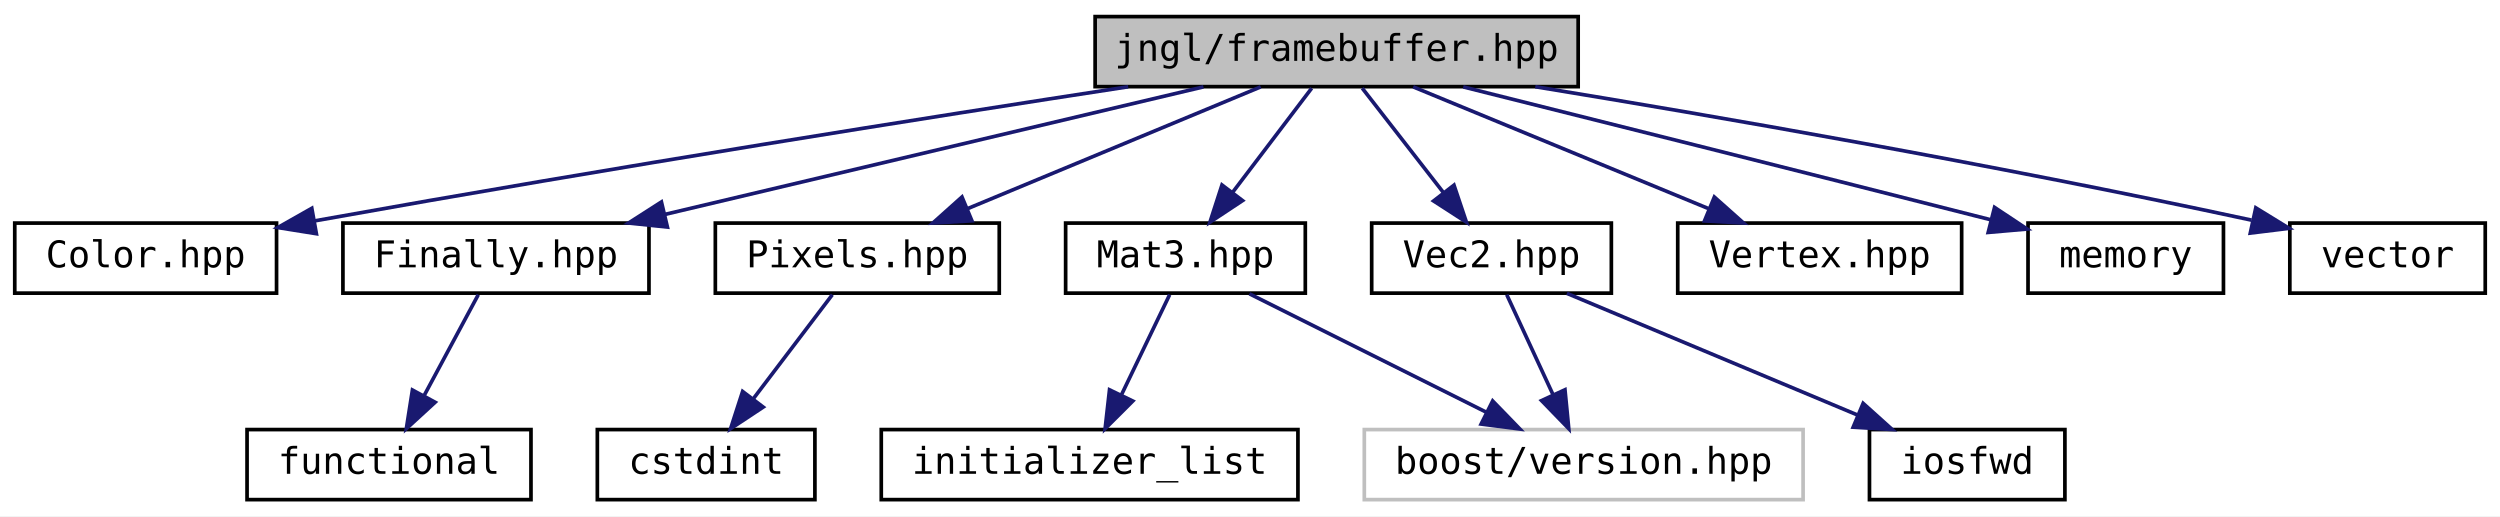
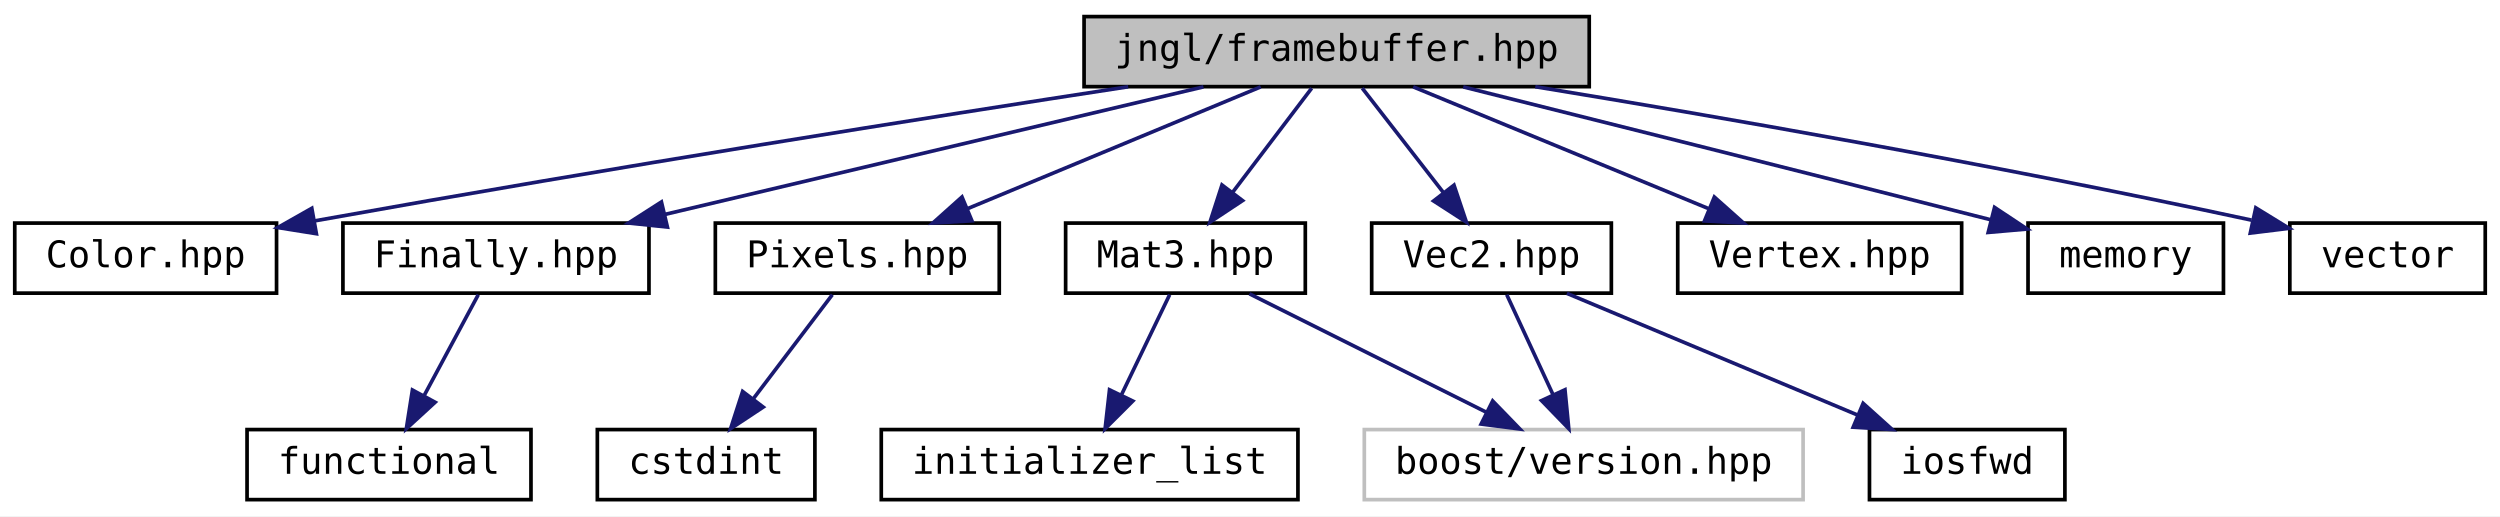
<svg xmlns="http://www.w3.org/2000/svg" xmlns:xlink="http://www.w3.org/1999/xlink" width="678pt" height="140pt" viewBox="0.00 0.00 678.00 140.00">
  <g id="graph0" class="graph" transform="scale(1 1) rotate(0) translate(4 136)">
    <polygon fill="white" stroke="transparent" points="-4,4 -4,-136 674,-136 674,4 -4,4" />
    <g id="node1" class="node">
      <g id="a_node1">
        <a xlink:title="Contains jngl::FrameBuffer class.">
-           <polygon fill="#bfbfbf" stroke="black" points="293,-112.5 293,-131.5 424,-131.5 424,-112.5 293,-112.5" />
+           <polygon fill="#bfbfbf" stroke="black" points="290,-112.5 290,-131.5 427,-131.5 427,-112.5 290,-112.5" />
          <text text-anchor="middle" x="358.5" y="-119.5" font-family="'Consolas',monospace" font-size="10.00">jngl/framebuffer.hpp</text>
        </a>
      </g>
    </g>
    <g id="node2" class="node">
      <g id="a_node2">
        <a xlink:href="Color_8hpp.html" target="_top" xlink:title="Contains jngl::Color class.">
          <polygon fill="white" stroke="black" points="0,-56.5 0,-75.5 71,-75.5 71,-56.5 0,-56.5" />
          <text text-anchor="middle" x="35.5" y="-63.5" font-family="'Consolas',monospace" font-size="10.00">Color.hpp</text>
        </a>
      </g>
    </g>
    <g id="edge1" class="edge">
      <path fill="none" stroke="midnightblue" d="M301.96,-112.47C247.91,-104.18 163.88,-90.92 81.39,-76.11" />
      <polygon fill="midnightblue" stroke="midnightblue" points="81.8,-72.62 71.34,-74.29 80.56,-79.51 81.8,-72.62" />
    </g>
    <g id="node3" class="node">
      <g id="a_node3">
        <a xlink:href="Finally_8hpp.html" target="_top" xlink:title="Contains jngl::Finally class.">
          <polygon fill="white" stroke="black" points="89,-56.5 89,-75.5 172,-75.5 172,-56.5 89,-56.5" />
          <text text-anchor="middle" x="130.5" y="-63.5" font-family="'Consolas',monospace" font-size="10.00">Finally.hpp</text>
        </a>
      </g>
    </g>
    <g id="edge2" class="edge">
      <path fill="none" stroke="midnightblue" d="M322.37,-112.44C282.85,-103.08 219.4,-88.06 176.39,-77.87" />
      <polygon fill="midnightblue" stroke="midnightblue" points="177,-74.42 166.46,-75.52 175.38,-81.23 177,-74.42" />
    </g>
    <g id="node5" class="node">
      <g id="a_node5">
        <a xlink:href="Mat3_8hpp.html" target="_top" xlink:title="Contains jngl::Mat3 class.">
          <polygon fill="white" stroke="black" points="285,-56.5 285,-75.5 350,-75.5 350,-56.5 285,-56.5" />
          <text text-anchor="middle" x="317.5" y="-63.5" font-family="'Consolas',monospace" font-size="10.00">Mat3.hpp</text>
        </a>
      </g>
    </g>
    <g id="edge4" class="edge">
      <path fill="none" stroke="midnightblue" d="M351.73,-112.08C345.94,-104.46 337.44,-93.26 330.36,-83.94" />
      <polygon fill="midnightblue" stroke="midnightblue" points="332.98,-81.6 324.14,-75.75 327.4,-85.83 332.98,-81.6" />
    </g>
    <g id="node8" class="node">
      <g id="a_node8">
        <a xlink:href="Pixels_8hpp.html" target="_top" xlink:title="Contains jngl::Pixels class.">
          <polygon fill="white" stroke="black" points="190,-56.5 190,-75.5 267,-75.5 267,-56.5 190,-56.5" />
          <text text-anchor="middle" x="228.5" y="-63.5" font-family="'Consolas',monospace" font-size="10.00">Pixels.hpp</text>
        </a>
      </g>
    </g>
    <g id="edge7" class="edge">
      <path fill="none" stroke="midnightblue" d="M337.9,-112.44C316.51,-103.56 282.82,-89.56 258.48,-79.45" />
      <polygon fill="midnightblue" stroke="midnightblue" points="259.58,-76.12 249,-75.52 256.89,-82.58 259.58,-76.12" />
    </g>
    <g id="node10" class="node">
      <g id="a_node10">
        <a xlink:href="Vec2_8hpp.html" target="_top" xlink:title="Contains jngl::Vec2 class.">
          <polygon fill="white" stroke="black" points="368,-56.5 368,-75.5 433,-75.5 433,-56.5 368,-56.5" />
          <text text-anchor="middle" x="400.5" y="-63.5" font-family="'Consolas',monospace" font-size="10.00">Vec2.hpp</text>
        </a>
      </g>
    </g>
    <g id="edge9" class="edge">
      <path fill="none" stroke="midnightblue" d="M365.44,-112.08C371.43,-104.38 380.25,-93.03 387.55,-83.65" />
      <polygon fill="midnightblue" stroke="midnightblue" points="390.32,-85.79 393.69,-75.75 384.79,-81.5 390.32,-85.79" />
    </g>
    <g id="node12" class="node">
      <g id="a_node12">
        <a xlink:href="Vertex_8hpp.html" target="_top" xlink:title=" ">
          <polygon fill="white" stroke="black" points="451,-56.5 451,-75.5 528,-75.5 528,-56.5 451,-56.5" />
          <text text-anchor="middle" x="489.5" y="-63.5" font-family="'Consolas',monospace" font-size="10.00">Vertex.hpp</text>
        </a>
      </g>
    </g>
    <g id="edge12" class="edge">
      <path fill="none" stroke="midnightblue" d="M379.26,-112.44C400.82,-103.56 434.76,-89.56 459.29,-79.45" />
      <polygon fill="midnightblue" stroke="midnightblue" points="460.93,-82.56 468.84,-75.52 458.26,-76.09 460.93,-82.56" />
    </g>
    <g id="node13" class="node">
      <g id="a_node13">
        <a target="_parent" xlink:href="http://en.cppreference.com/w/cpp/header/memory.html" xlink:title=" ">
          <polygon fill="white" stroke="black" points="546,-56.5 546,-75.5 599,-75.5 599,-56.5 546,-56.5" />
          <text text-anchor="middle" x="572.5" y="-63.5" font-family="'Consolas',monospace" font-size="10.00">memory</text>
        </a>
      </g>
    </g>
    <g id="edge13" class="edge">
      <path fill="none" stroke="midnightblue" d="M392.83,-112.43C426.83,-103.93 480.66,-90.43 535.81,-76.42" />
      <polygon fill="midnightblue" stroke="midnightblue" points="536.92,-79.75 545.75,-73.89 535.2,-72.97 536.92,-79.75" />
    </g>
    <g id="node14" class="node">
      <g id="a_node14">
        <a target="_parent" xlink:href="http://en.cppreference.com/w/cpp/header/vector.html" xlink:title=" ">
          <polygon fill="white" stroke="black" points="617,-56.5 617,-75.5 670,-75.5 670,-56.5 617,-56.5" />
          <text text-anchor="middle" x="643.5" y="-63.5" font-family="'Consolas',monospace" font-size="10.00">vector</text>
        </a>
      </g>
    </g>
    <g id="edge14" class="edge">
      <path fill="none" stroke="midnightblue" d="M412.37,-112.48C460.87,-104.54 534.32,-91.87 606.61,-76.3" />
      <polygon fill="midnightblue" stroke="midnightblue" points="607.77,-79.63 616.8,-74.08 606.28,-72.79 607.77,-79.63" />
    </g>
    <g id="node4" class="node">
      <g id="a_node4">
        <a target="_parent" xlink:href="http://en.cppreference.com/w/cpp/header/functional.html" xlink:title=" ">
          <polygon fill="white" stroke="black" points="63,-0.5 63,-19.5 140,-19.5 140,-0.5 63,-0.5" />
          <text text-anchor="middle" x="101.5" y="-7.5" font-family="'Consolas',monospace" font-size="10.00">functional</text>
        </a>
      </g>
    </g>
    <g id="edge3" class="edge">
      <path fill="none" stroke="midnightblue" d="M125.71,-56.08C121.74,-48.69 115.97,-37.95 111.07,-28.81" />
      <polygon fill="midnightblue" stroke="midnightblue" points="114.01,-26.91 106.2,-19.75 107.85,-30.22 114.01,-26.91" />
    </g>
    <g id="node6" class="node">
      <g id="a_node6">
        <a xlink:title=" ">
          <polygon fill="white" stroke="#bfbfbf" points="366,-0.5 366,-19.5 485,-19.5 485,-0.5 366,-0.5" />
          <text text-anchor="middle" x="425.5" y="-7.5" font-family="'Consolas',monospace" font-size="10.00">boost/version.hpp</text>
        </a>
      </g>
    </g>
    <g id="edge5" class="edge">
      <path fill="none" stroke="midnightblue" d="M334.85,-56.32C352.17,-47.66 379.02,-34.24 399,-24.25" />
      <polygon fill="midnightblue" stroke="midnightblue" points="400.81,-27.26 408.19,-19.65 397.68,-21 400.81,-27.26" />
    </g>
    <g id="node7" class="node">
      <g id="a_node7">
        <a target="_parent" xlink:href="http://en.cppreference.com/w/cpp/header/initializer_list.html" xlink:title=" ">
          <polygon fill="white" stroke="black" points="235,-0.5 235,-19.5 348,-19.5 348,-0.5 235,-0.5" />
          <text text-anchor="middle" x="291.5" y="-7.5" font-family="'Consolas',monospace" font-size="10.00">initializer_list</text>
        </a>
      </g>
    </g>
    <g id="edge6" class="edge">
      <path fill="none" stroke="midnightblue" d="M313.21,-56.08C309.65,-48.69 304.48,-37.95 300.08,-28.81" />
      <polygon fill="midnightblue" stroke="midnightblue" points="303.21,-27.24 295.71,-19.75 296.9,-30.28 303.21,-27.24" />
    </g>
    <g id="node9" class="node">
      <g id="a_node9">
        <a target="_parent" xlink:href="http://en.cppreference.com/w/cpp/header/cstdint.html" xlink:title=" ">
          <polygon fill="white" stroke="black" points="158,-0.5 158,-19.5 217,-19.5 217,-0.5 158,-0.5" />
          <text text-anchor="middle" x="187.5" y="-7.5" font-family="'Consolas',monospace" font-size="10.00">cstdint</text>
        </a>
      </g>
    </g>
    <g id="edge8" class="edge">
      <path fill="none" stroke="midnightblue" d="M221.73,-56.08C215.94,-48.46 207.44,-37.26 200.36,-27.94" />
      <polygon fill="midnightblue" stroke="midnightblue" points="202.98,-25.6 194.14,-19.75 197.4,-29.83 202.98,-25.6" />
    </g>
    <g id="edge10" class="edge">
      <path fill="none" stroke="midnightblue" d="M404.63,-56.08C408.01,-48.77 412.92,-38.18 417.12,-29.1" />
      <polygon fill="midnightblue" stroke="midnightblue" points="420.42,-30.3 421.45,-19.75 414.07,-27.36 420.42,-30.3" />
    </g>
    <g id="node11" class="node">
      <g id="a_node11">
        <a target="_parent" xlink:href="http://en.cppreference.com/w/cpp/header/iosfwd.html" xlink:title=" ">
          <polygon fill="white" stroke="black" points="503,-0.5 503,-19.5 556,-19.5 556,-0.5 503,-0.5" />
          <text text-anchor="middle" x="529.5" y="-7.5" font-family="'Consolas',monospace" font-size="10.00">iosfwd</text>
        </a>
      </g>
    </g>
    <g id="edge11" class="edge">
      <path fill="none" stroke="midnightblue" d="M420.94,-56.44C442.17,-47.56 475.6,-33.56 499.75,-23.45" />
      <polygon fill="midnightblue" stroke="midnightblue" points="501.28,-26.61 509.16,-19.52 498.58,-20.15 501.28,-26.61" />
    </g>
  </g>
</svg>
